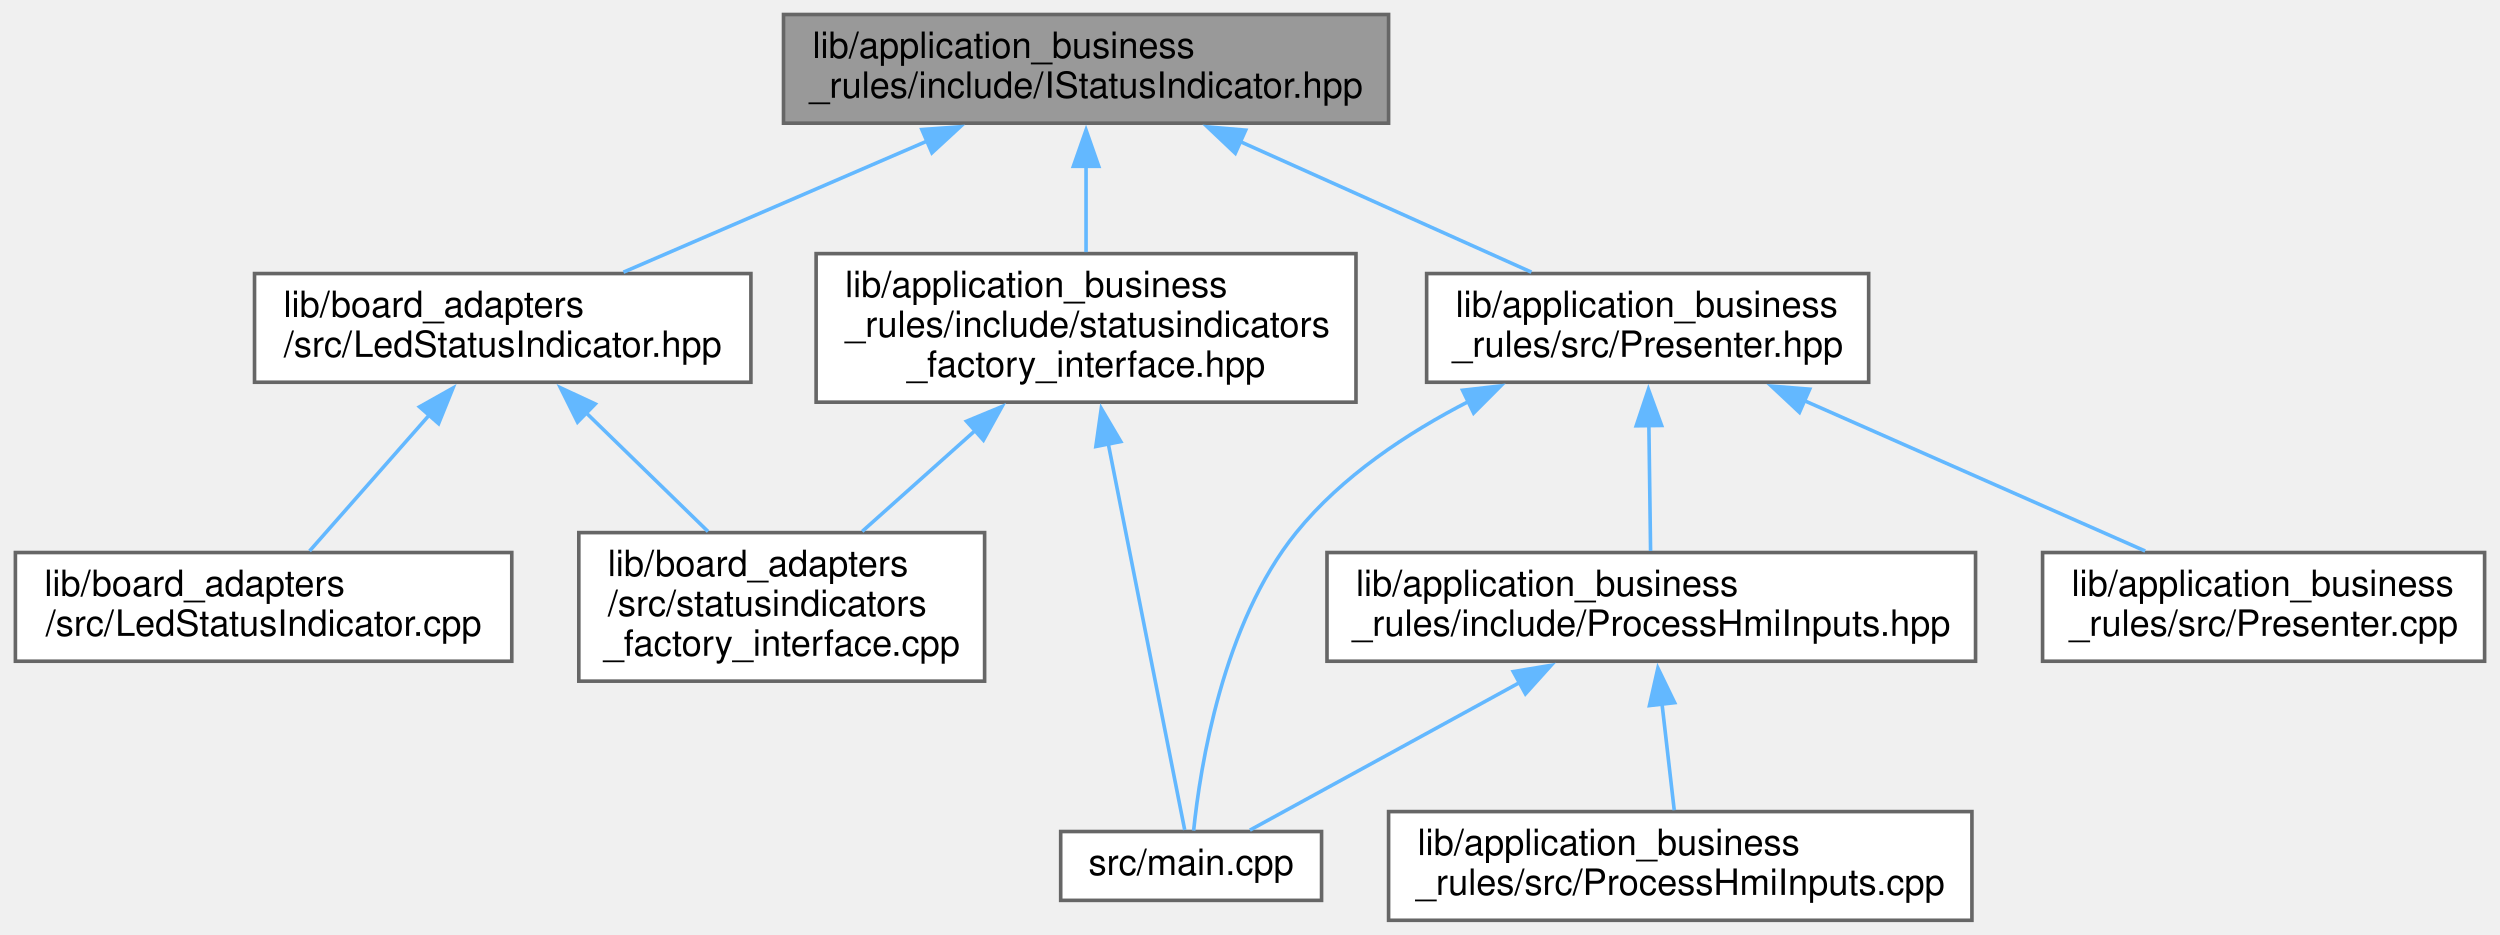
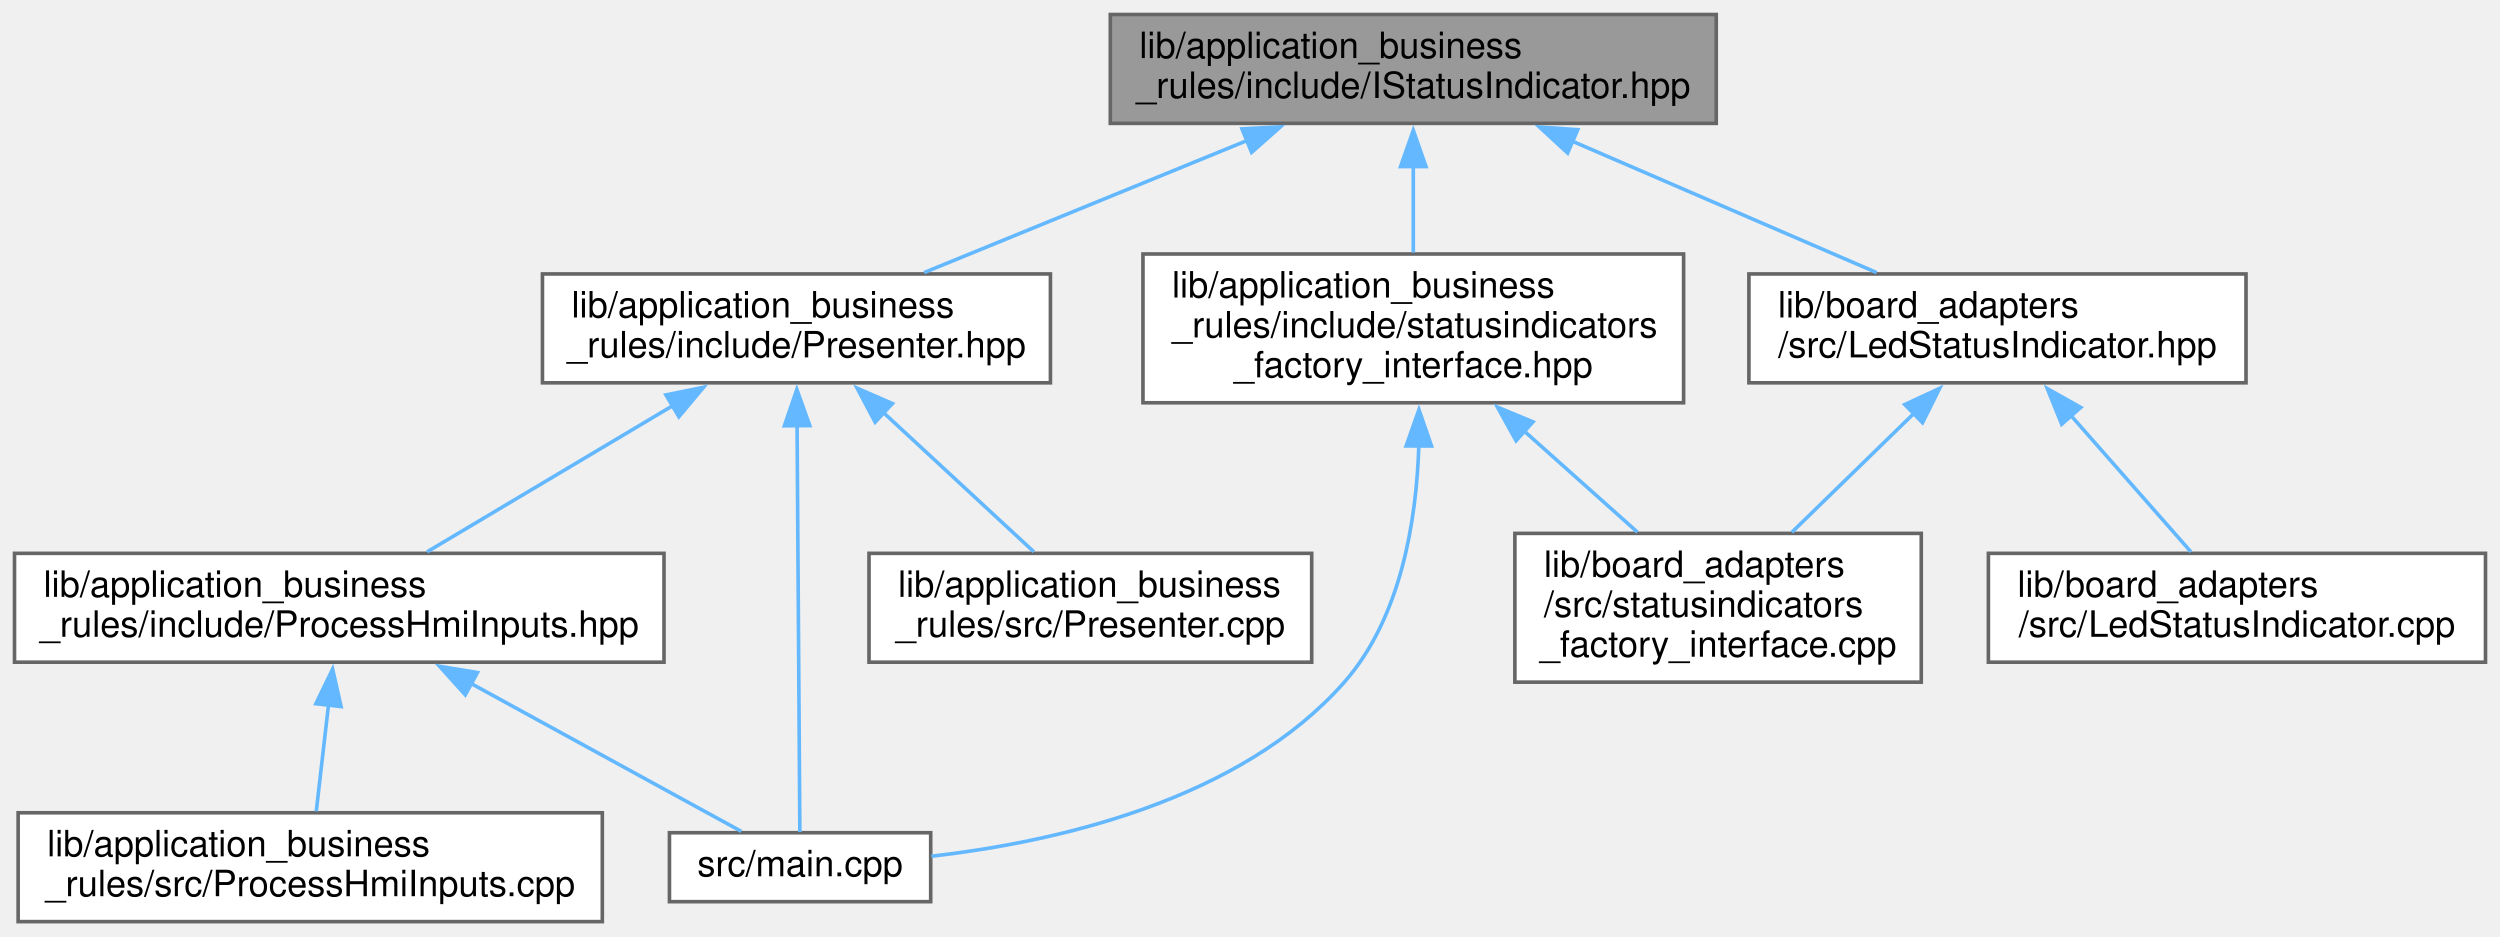
- <svg xmlns="http://www.w3.org/2000/svg" xmlns:xlink="http://www.w3.org/1999/xlink" width="690pt" height="258pt" viewBox="0.00 0.00 689.50 258.00">
+ <svg xmlns="http://www.w3.org/2000/svg" xmlns:xlink="http://www.w3.org/1999/xlink" width="689pt" height="258pt" viewBox="0.00 0.00 689.00 258.00">
  <g id="graph0" class="graph" transform="scale(1 1) rotate(0) translate(4 254)">
    <g id="node1" class="node">
      <g id="a_node1">
        <a xlink:title=" ">
-           <polygon fill="#999999" stroke="#666666" points="379,-250 212,-250 212,-220 379,-220 379,-250" />
-           <text text-anchor="start" x="220" y="-238" font-family="Helvetica,sans-Serif" font-size="10.00">lib/application_business</text>
-           <text text-anchor="middle" x="295.5" y="-227" font-family="Helvetica,sans-Serif" font-size="10.00">_rules/include/IStatusIndicator.hpp</text>
+           <polygon fill="#999999" stroke="#666666" points="469,-250 302,-250 302,-220 469,-220 469,-250" />
+           <text text-anchor="start" x="310" y="-238" font-family="Helvetica,sans-Serif" font-size="10.00">lib/application_business</text>
+           <text text-anchor="middle" x="385.5" y="-227" font-family="Helvetica,sans-Serif" font-size="10.00">_rules/include/IStatusIndicator.hpp</text>
        </a>
      </g>
    </g>
    <g id="node2" class="node">
      <g id="a_node2">
-         <a xlink:href="statusindicators__factory__interface_8hpp.xhtml" target="_top" xlink:title=" ">
-           <polygon fill="white" stroke="#666666" points="370,-184 221,-184 221,-143 370,-143 370,-184" />
-           <text text-anchor="start" x="229" y="-172" font-family="Helvetica,sans-Serif" font-size="10.00">lib/application_business</text>
-           <text text-anchor="start" x="229" y="-161" font-family="Helvetica,sans-Serif" font-size="10.00">_rules/include/statusindicators</text>
-           <text text-anchor="middle" x="295.5" y="-150" font-family="Helvetica,sans-Serif" font-size="10.00">_factory_interface.hpp</text>
+         <a xlink:href="Presenter_8hpp.xhtml" target="_top" xlink:title=" ">
+           <polygon fill="white" stroke="#666666" points="285.5,-178.5 145.5,-178.5 145.5,-148.5 285.5,-148.5 285.5,-178.5" />
+           <text text-anchor="start" x="153.5" y="-166.5" font-family="Helvetica,sans-Serif" font-size="10.00">lib/application_business</text>
+           <text text-anchor="middle" x="215.5" y="-155.5" font-family="Helvetica,sans-Serif" font-size="10.00">_rules/include/Presenter.hpp</text>
        </a>
      </g>
    </g>
    <g id="edge1" class="edge">
-       <path fill="none" stroke="#63b8ff" d="M295.5,-208.36C295.5,-200.45 295.5,-191.87 295.5,-184.42" />
-       <polygon fill="#63b8ff" stroke="#63b8ff" points="292,-208.09 295.5,-218.09 299,-208.09 292,-208.09" />
+       <path fill="none" stroke="#63b8ff" d="M339.93,-215.37C311.91,-203.91 276.54,-189.45 250.68,-178.88" />
+       <polygon fill="#63b8ff" stroke="#63b8ff" points="338.29,-218.48 348.87,-219.03 340.94,-212 338.29,-218.48" />
    </g>
-     <g id="node5" class="node">
-       <g id="a_node5">
-         <a xlink:href="Presenter_8hpp.xhtml" target="_top" xlink:title=" ">
-           <polygon fill="white" stroke="#666666" points="511.5,-178.5 389.5,-178.5 389.5,-148.5 511.5,-148.5 511.5,-178.5" />
-           <text text-anchor="start" x="397.5" y="-166.5" font-family="Helvetica,sans-Serif" font-size="10.00">lib/application_business</text>
-           <text text-anchor="middle" x="450.5" y="-155.5" font-family="Helvetica,sans-Serif" font-size="10.00">_rules/src/Presenter.hpp</text>
+     <g id="node7" class="node">
+       <g id="a_node7">
+         <a xlink:href="statusindicators__factory__interface_8hpp.xhtml" target="_top" xlink:title=" ">
+           <polygon fill="white" stroke="#666666" points="460,-184 311,-184 311,-143 460,-143 460,-184" />
+           <text text-anchor="start" x="319" y="-172" font-family="Helvetica,sans-Serif" font-size="10.00">lib/application_business</text>
+           <text text-anchor="start" x="319" y="-161" font-family="Helvetica,sans-Serif" font-size="10.00">_rules/include/statusindicators</text>
+           <text text-anchor="middle" x="385.5" y="-150" font-family="Helvetica,sans-Serif" font-size="10.00">_factory_interface.hpp</text>
        </a>
      </g>
    </g>
-     <g id="edge4" class="edge">
-       <path fill="none" stroke="#63b8ff" d="M338.07,-214.91C363.45,-203.53 395.16,-189.31 418.43,-178.88" />
-       <polygon fill="#63b8ff" stroke="#63b8ff" points="336.69,-211.7 329,-218.98 339.55,-218.08 336.69,-211.7" />
+     <g id="edge7" class="edge">
+       <path fill="none" stroke="#63b8ff" d="M385.5,-208.36C385.5,-200.45 385.5,-191.87 385.5,-184.42" />
+       <polygon fill="#63b8ff" stroke="#63b8ff" points="382,-208.09 385.5,-218.09 389,-208.09 382,-208.09" />
    </g>
    <g id="node9" class="node">
      <g id="a_node9">
        <a xlink:href="LedStatusIndicator_8hpp.xhtml" target="_top" xlink:title=" ">
-           <polygon fill="white" stroke="#666666" points="203,-178.5 66,-178.5 66,-148.5 203,-148.5 203,-178.5" />
-           <text text-anchor="start" x="74" y="-166.5" font-family="Helvetica,sans-Serif" font-size="10.00">lib/board_adapters</text>
-           <text text-anchor="middle" x="134.5" y="-155.5" font-family="Helvetica,sans-Serif" font-size="10.00">/src/LedStatusIndicator.hpp</text>
+           <polygon fill="white" stroke="#666666" points="615,-178.5 478,-178.5 478,-148.5 615,-148.5 615,-178.5" />
+           <text text-anchor="start" x="486" y="-166.5" font-family="Helvetica,sans-Serif" font-size="10.00">lib/board_adapters</text>
+           <text text-anchor="middle" x="546.5" y="-155.5" font-family="Helvetica,sans-Serif" font-size="10.00">/src/LedStatusIndicator.hpp</text>
        </a>
      </g>
    </g>
    <g id="edge10" class="edge">
-       <path fill="none" stroke="#63b8ff" d="M251.64,-215.07C225.21,-203.66 192.09,-189.36 167.82,-178.88" />
-       <polygon fill="#63b8ff" stroke="#63b8ff" points="250.18,-218.25 260.75,-219 252.96,-211.82 250.18,-218.25" />
+       <path fill="none" stroke="#63b8ff" d="M429.36,-215.07C455.79,-203.66 488.91,-189.36 513.18,-178.88" />
+       <polygon fill="#63b8ff" stroke="#63b8ff" points="428.04,-211.82 420.25,-219 430.82,-218.25 428.04,-211.82" />
    </g>
    <g id="node3" class="node">
      <g id="a_node3">
-         <a xlink:href="statusindicators__factory__interface_8cpp.xhtml" target="_top" xlink:title=" ">
-           <polygon fill="white" stroke="#666666" points="267.5,-107 155.5,-107 155.5,-66 267.5,-66 267.5,-107" />
-           <text text-anchor="start" x="163.5" y="-95" font-family="Helvetica,sans-Serif" font-size="10.00">lib/board_adapters</text>
-           <text text-anchor="start" x="163.5" y="-84" font-family="Helvetica,sans-Serif" font-size="10.00">/src/statusindicators</text>
-           <text text-anchor="middle" x="211.5" y="-73" font-family="Helvetica,sans-Serif" font-size="10.00">_factory_interface.cpp</text>
+         <a xlink:href="ProcessHmiInputs_8hpp.xhtml" target="_top" xlink:title=" ">
+           <polygon fill="white" stroke="#666666" points="179,-101.5 0,-101.5 0,-71.5 179,-71.5 179,-101.5" />
+           <text text-anchor="start" x="8" y="-89.5" font-family="Helvetica,sans-Serif" font-size="10.00">lib/application_business</text>
+           <text text-anchor="middle" x="89.5" y="-78.5" font-family="Helvetica,sans-Serif" font-size="10.00">_rules/include/ProcessHmiInputs.hpp</text>
        </a>
      </g>
    </g>
    <g id="edge2" class="edge">
-       <path fill="none" stroke="#63b8ff" d="M265.03,-135.29C254.67,-126.05 243.3,-115.89 233.71,-107.33" />
-       <polygon fill="#63b8ff" stroke="#63b8ff" points="262.51,-137.74 272.3,-141.79 267.17,-132.52 262.51,-137.74" />
+       <path fill="none" stroke="#63b8ff" d="M181.52,-142.27C160.1,-129.52 132.96,-113.37 113.72,-101.92" />
+       <polygon fill="#63b8ff" stroke="#63b8ff" points="179.52,-145.16 189.91,-147.27 183.1,-139.14 179.52,-145.16" />
+     </g>
+     <g id="node5" class="node">
+       <g id="a_node5">
+         <a xlink:href="main_8cpp.xhtml" target="_top" xlink:title=" ">
+           <polygon fill="white" stroke="#666666" points="252.5,-24.5 180.5,-24.5 180.5,-5.5 252.5,-5.5 252.5,-24.5" />
+           <text text-anchor="middle" x="216.5" y="-12.5" font-family="Helvetica,sans-Serif" font-size="10.00">src/main.cpp</text>
+         </a>
+       </g>
+     </g>
+     <g id="edge6" class="edge">
+       <path fill="none" stroke="#63b8ff" d="M215.67,-137.02C215.9,-103.52 216.29,-46.37 216.44,-24.69" />
+       <polygon fill="#63b8ff" stroke="#63b8ff" points="212.18,-136.65 215.61,-146.67 219.18,-136.7 212.18,-136.65" />
+     </g>
+     <g id="node6" class="node">
+       <g id="a_node6">
+         <a xlink:href="Presenter_8cpp.xhtml" target="_top" xlink:title=" ">
+           <polygon fill="white" stroke="#666666" points="357.5,-101.5 235.5,-101.5 235.5,-71.5 357.5,-71.5 357.5,-101.5" />
+           <text text-anchor="start" x="243.5" y="-89.5" font-family="Helvetica,sans-Serif" font-size="10.00">lib/application_business</text>
+           <text text-anchor="middle" x="296.5" y="-78.5" font-family="Helvetica,sans-Serif" font-size="10.00">_rules/src/Presenter.cpp</text>
+         </a>
+       </g>
+     </g>
+     <g id="edge5" class="edge">
+       <path fill="none" stroke="#63b8ff" d="M239.43,-140.34C252.84,-127.93 269.18,-112.8 280.93,-101.92" />
+       <polygon fill="#63b8ff" stroke="#63b8ff" points="237.19,-137.65 232.23,-147.01 241.94,-142.78 237.19,-137.65" />
    </g>
    <g id="node4" class="node">
      <g id="a_node4">
-         <a xlink:href="main_8cpp.xhtml" target="_top" xlink:title=" ">
-           <polygon fill="white" stroke="#666666" points="360.5,-24.5 288.5,-24.5 288.5,-5.5 360.5,-5.5 360.5,-24.5" />
-           <text text-anchor="middle" x="324.5" y="-12.5" font-family="Helvetica,sans-Serif" font-size="10.00">src/main.cpp</text>
+         <a xlink:href="ProcessHmiInputs_8cpp.xhtml" target="_top" xlink:title=" ">
+           <polygon fill="white" stroke="#666666" points="162,-30 1,-30 1,0 162,0 162,-30" />
+           <text text-anchor="start" x="9" y="-18" font-family="Helvetica,sans-Serif" font-size="10.00">lib/application_business</text>
+           <text text-anchor="middle" x="81.5" y="-7" font-family="Helvetica,sans-Serif" font-size="10.00">_rules/src/ProcessHmiInputs.cpp</text>
        </a>
      </g>
    </g>
    <g id="edge3" class="edge">
-       <path fill="none" stroke="#63b8ff" d="M301.61,-131.63C308.3,-97.83 318.63,-45.66 322.73,-24.93" />
-       <polygon fill="#63b8ff" stroke="#63b8ff" points="298.21,-130.77 299.7,-141.26 305.08,-132.13 298.21,-130.77" />
+       <path fill="none" stroke="#63b8ff" d="M86.54,-59.76C85.39,-49.83 84.13,-38.86 83.16,-30.38" />
+       <polygon fill="#63b8ff" stroke="#63b8ff" points="83.05,-60.06 87.67,-69.6 90,-59.26 83.05,-60.06" />
+     </g>
+     <g id="edge4" class="edge">
+       <path fill="none" stroke="#63b8ff" d="M125.87,-65.6C150.42,-52.16 181.62,-35.09 200.28,-24.88" />
+       <polygon fill="#63b8ff" stroke="#63b8ff" points="124.23,-62.5 117.14,-70.37 127.59,-68.64 124.23,-62.5" />
    </g>
    <g id="edge9" class="edge">
-       <path fill="none" stroke="#63b8ff" d="M401.34,-143.33C384.16,-134.52 366.04,-122.51 353.5,-107 333.17,-81.85 326.99,-42.22 325.19,-24.75" />
-       <polygon fill="#63b8ff" stroke="#63b8ff" points="399.42,-146.29 409.95,-147.49 402.47,-139.99 399.42,-146.29" />
-     </g>
-     <g id="node6" class="node">
-       <g id="a_node6">
-         <a xlink:href="ProcessHmiInputs_8hpp.xhtml" target="_top" xlink:title=" ">
-           <polygon fill="white" stroke="#666666" points="541,-101.5 362,-101.5 362,-71.5 541,-71.5 541,-101.5" />
-           <text text-anchor="start" x="370" y="-89.5" font-family="Helvetica,sans-Serif" font-size="10.00">lib/application_business</text>
-           <text text-anchor="middle" x="451.5" y="-78.5" font-family="Helvetica,sans-Serif" font-size="10.00">_rules/include/ProcessHmiInputs.hpp</text>
-         </a>
-       </g>
-     </g>
-     <g id="edge5" class="edge">
-       <path fill="none" stroke="#63b8ff" d="M450.84,-136.73C451,-125.08 451.18,-111.76 451.31,-101.92" />
-       <polygon fill="#63b8ff" stroke="#63b8ff" points="447.35,-136.48 450.71,-146.53 454.35,-136.57 447.35,-136.48" />
+       <path fill="none" stroke="#63b8ff" d="M387.03,-131.14C386.37,-110.32 382.06,-83.68 366.5,-66 337.75,-33.34 287.1,-21.96 252.69,-18.02" />
+       <polygon fill="#63b8ff" stroke="#63b8ff" points="383.53,-131.1 387.06,-141.09 390.53,-131.08 383.53,-131.1" />
    </g>
    <g id="node8" class="node">
      <g id="a_node8">
-         <a xlink:href="Presenter_8cpp.xhtml" target="_top" xlink:title=" ">
-           <polygon fill="white" stroke="#666666" points="681.5,-101.5 559.5,-101.5 559.5,-71.5 681.5,-71.5 681.5,-101.5" />
-           <text text-anchor="start" x="567.5" y="-89.5" font-family="Helvetica,sans-Serif" font-size="10.00">lib/application_business</text>
-           <text text-anchor="middle" x="620.5" y="-78.5" font-family="Helvetica,sans-Serif" font-size="10.00">_rules/src/Presenter.cpp</text>
+         <a xlink:href="statusindicators__factory__interface_8cpp.xhtml" target="_top" xlink:title=" ">
+           <polygon fill="white" stroke="#666666" points="525.5,-107 413.5,-107 413.5,-66 525.5,-66 525.5,-107" />
+           <text text-anchor="start" x="421.5" y="-95" font-family="Helvetica,sans-Serif" font-size="10.00">lib/board_adapters</text>
+           <text text-anchor="start" x="421.5" y="-84" font-family="Helvetica,sans-Serif" font-size="10.00">/src/statusindicators</text>
+           <text text-anchor="middle" x="469.5" y="-73" font-family="Helvetica,sans-Serif" font-size="10.00">_factory_interface.cpp</text>
        </a>
      </g>
    </g>
    <g id="edge8" class="edge">
-       <path fill="none" stroke="#63b8ff" d="M493.63,-143.47C522.92,-130.55 561.04,-113.73 587.82,-101.92" />
-       <polygon fill="#63b8ff" stroke="#63b8ff" points="492.4,-140.19 484.66,-147.43 495.22,-146.59 492.4,-140.19" />
-     </g>
-     <g id="edge7" class="edge">
-       <path fill="none" stroke="#63b8ff" d="M415.13,-65.6C390.58,-52.16 359.38,-35.09 340.72,-24.88" />
-       <polygon fill="#63b8ff" stroke="#63b8ff" points="413.41,-68.64 423.86,-70.37 416.77,-62.5 413.41,-68.64" />
-     </g>
-     <g id="node7" class="node">
-       <g id="a_node7">
-         <a xlink:href="ProcessHmiInputs_8cpp.xhtml" target="_top" xlink:title=" ">
-           <polygon fill="white" stroke="#666666" points="540,-30 379,-30 379,0 540,0 540,-30" />
-           <text text-anchor="start" x="387" y="-18" font-family="Helvetica,sans-Serif" font-size="10.00">lib/application_business</text>
-           <text text-anchor="middle" x="459.5" y="-7" font-family="Helvetica,sans-Serif" font-size="10.00">_rules/src/ProcessHmiInputs.cpp</text>
-         </a>
-       </g>
-     </g>
-     <g id="edge6" class="edge">
-       <path fill="none" stroke="#63b8ff" d="M454.46,-59.76C455.61,-49.83 456.87,-38.86 457.84,-30.38" />
-       <polygon fill="#63b8ff" stroke="#63b8ff" points="451,-59.26 453.33,-69.6 457.95,-60.06 451,-59.26" />
+       <path fill="none" stroke="#63b8ff" d="M415.97,-135.29C426.33,-126.05 437.7,-115.89 447.29,-107.33" />
+       <polygon fill="#63b8ff" stroke="#63b8ff" points="413.83,-132.52 408.7,-141.79 418.49,-137.74 413.83,-132.52" />
    </g>
    <g id="edge12" class="edge">
-       <path fill="none" stroke="#63b8ff" d="M157.44,-140.15C168.16,-129.72 180.8,-117.4 191.17,-107.3" />
-       <polygon fill="#63b8ff" stroke="#63b8ff" points="155.15,-137.5 150.43,-146.98 160.04,-142.51 155.15,-137.5" />
+       <path fill="none" stroke="#63b8ff" d="M523.56,-140.15C512.84,-129.72 500.2,-117.4 489.83,-107.3" />
+       <polygon fill="#63b8ff" stroke="#63b8ff" points="520.96,-142.51 530.57,-146.98 525.85,-137.5 520.96,-142.51" />
    </g>
    <g id="node10" class="node">
      <g id="a_node10">
        <a xlink:href="LedStatusIndicator_8cpp.xhtml" target="_top" xlink:title=" ">
-           <polygon fill="white" stroke="#666666" points="137,-101.5 0,-101.5 0,-71.5 137,-71.5 137,-101.5" />
-           <text text-anchor="start" x="8" y="-89.5" font-family="Helvetica,sans-Serif" font-size="10.00">lib/board_adapters</text>
-           <text text-anchor="middle" x="68.5" y="-78.5" font-family="Helvetica,sans-Serif" font-size="10.00">/src/LedStatusIndicator.cpp</text>
+           <polygon fill="white" stroke="#666666" points="681,-101.5 544,-101.5 544,-71.5 681,-71.5 681,-101.5" />
+           <text text-anchor="start" x="552" y="-89.5" font-family="Helvetica,sans-Serif" font-size="10.00">lib/board_adapters</text>
+           <text text-anchor="middle" x="612.5" y="-78.5" font-family="Helvetica,sans-Serif" font-size="10.00">/src/LedStatusIndicator.cpp</text>
        </a>
      </g>
    </g>
    <g id="edge11" class="edge">
-       <path fill="none" stroke="#63b8ff" d="M114.38,-139.63C103.57,-127.35 90.58,-112.59 81.19,-101.92" />
-       <polygon fill="#63b8ff" stroke="#63b8ff" points="111.54,-141.71 120.77,-146.9 116.8,-137.08 111.54,-141.71" />
+       <path fill="none" stroke="#63b8ff" d="M566.62,-139.63C577.43,-127.35 590.42,-112.59 599.81,-101.92" />
+       <polygon fill="#63b8ff" stroke="#63b8ff" points="564.2,-137.08 560.23,-146.9 569.46,-141.71 564.2,-137.08" />
    </g>
  </g>
</svg>
